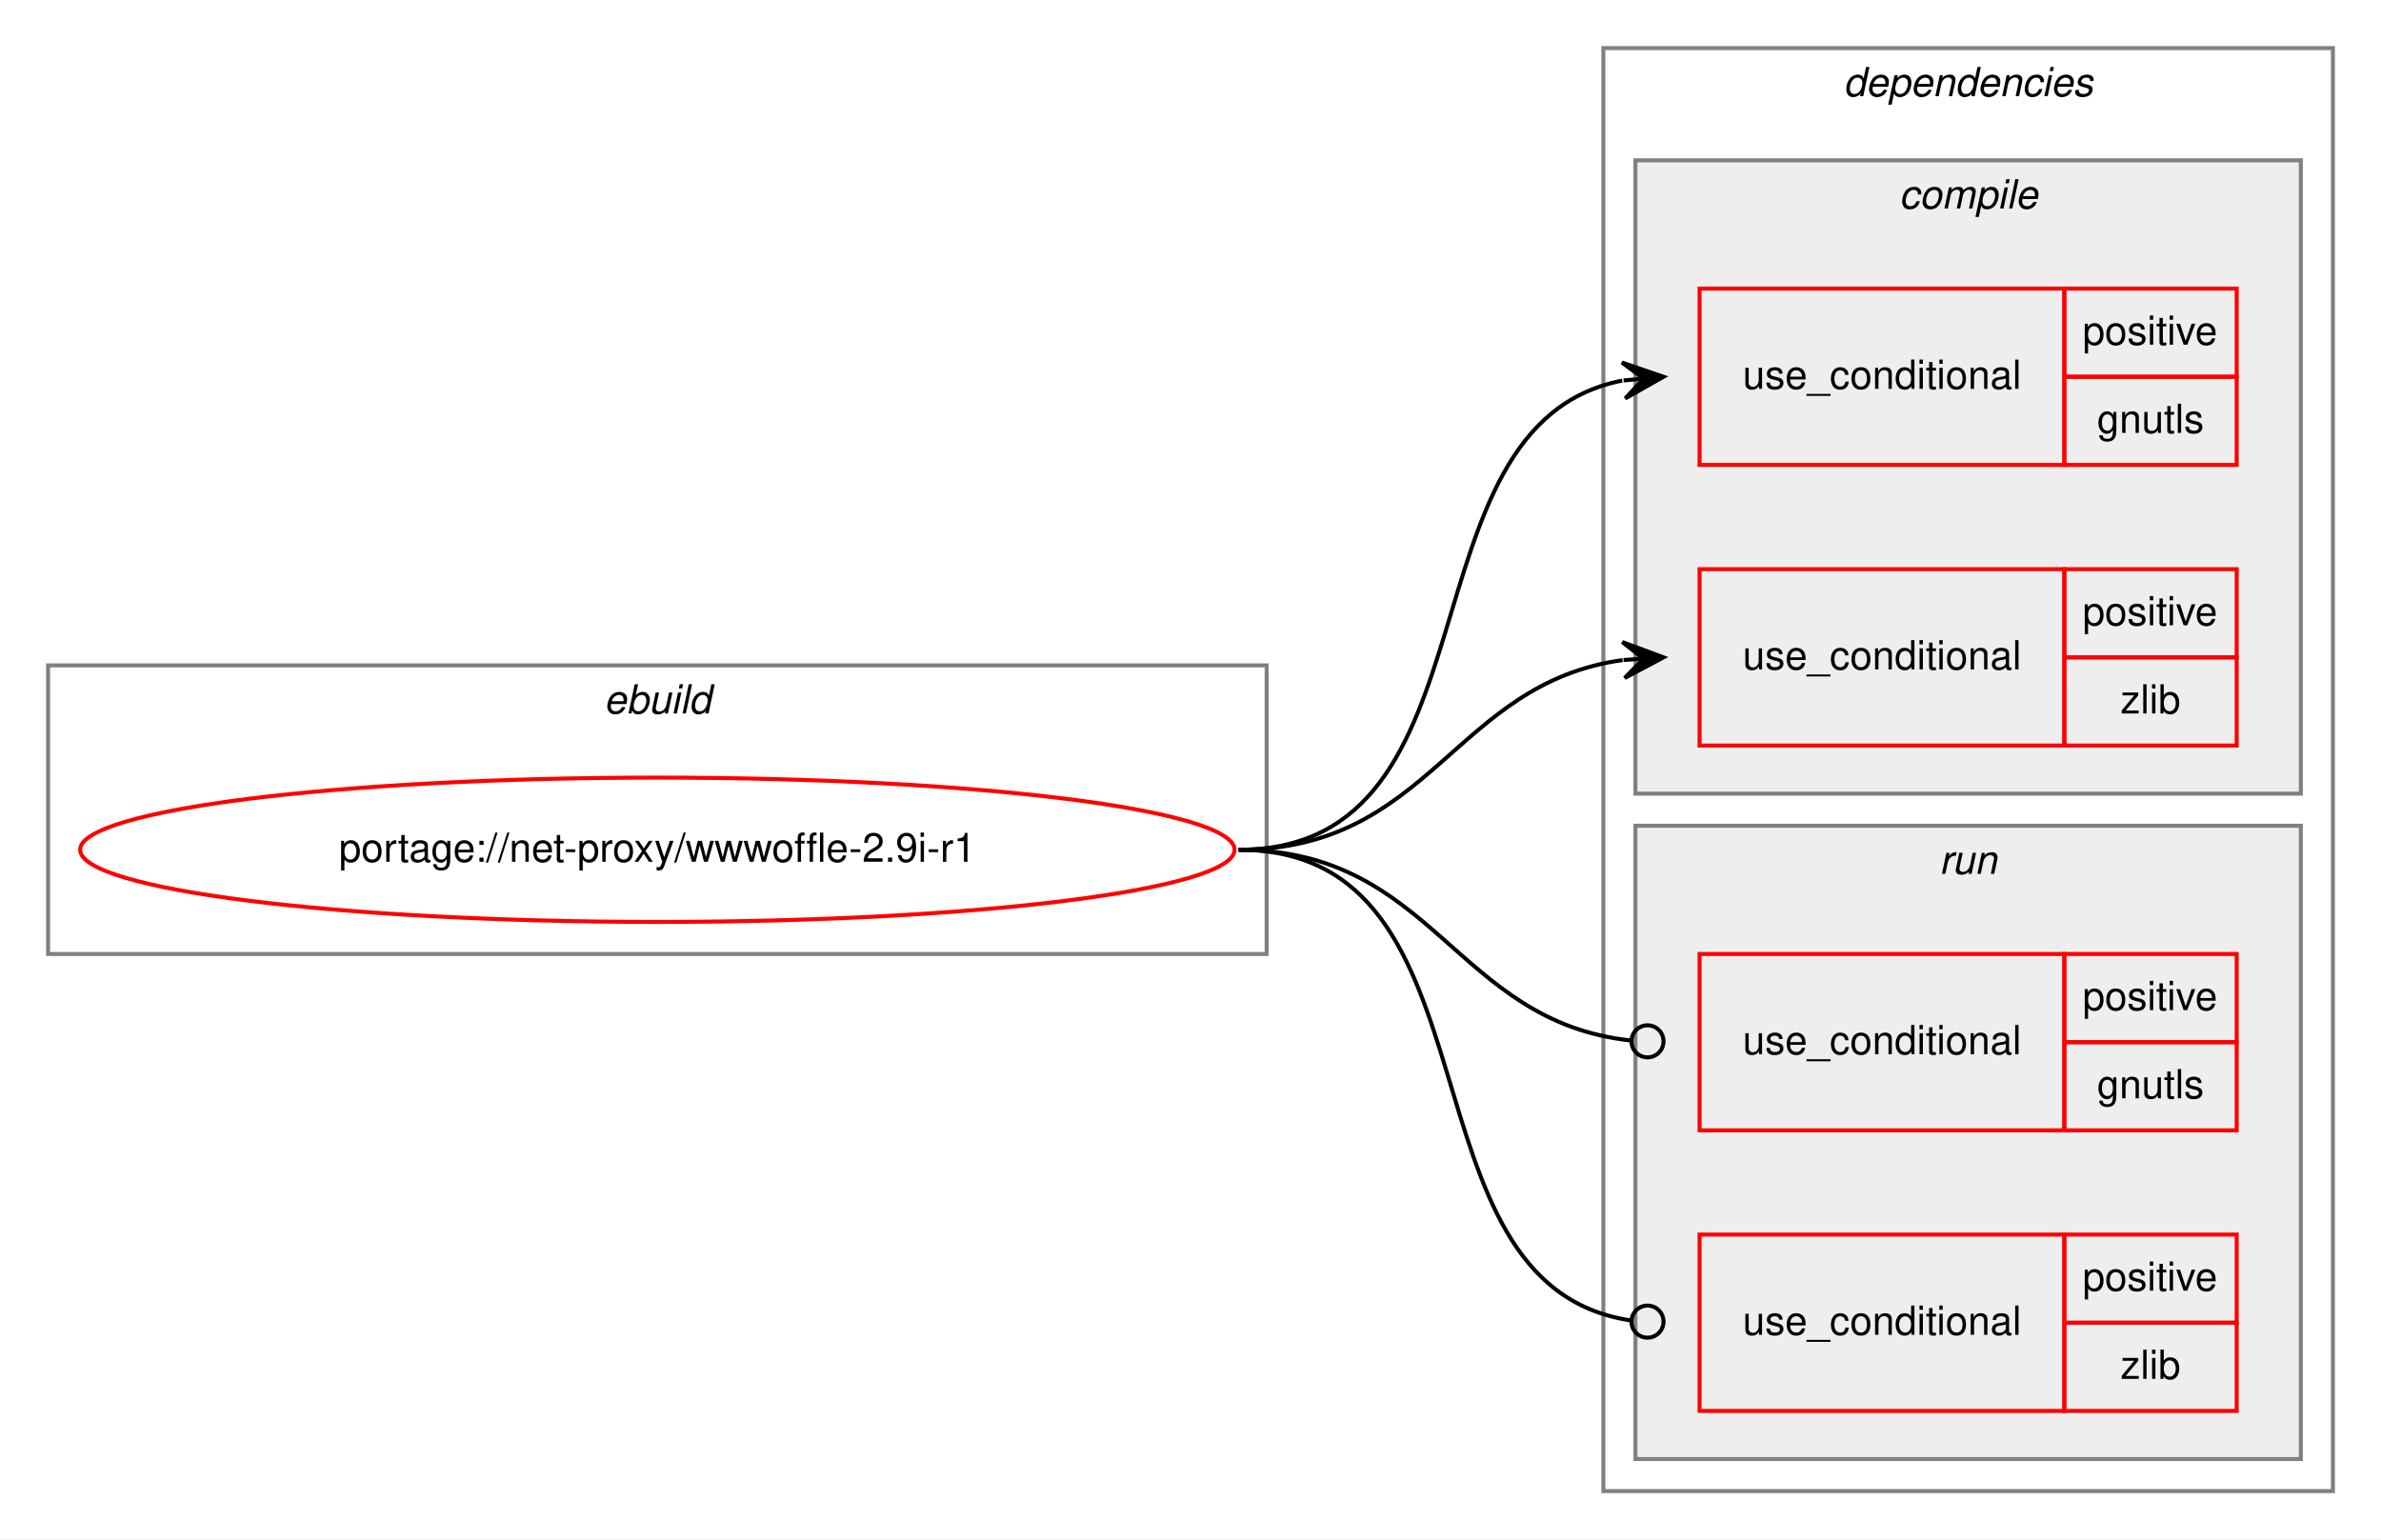
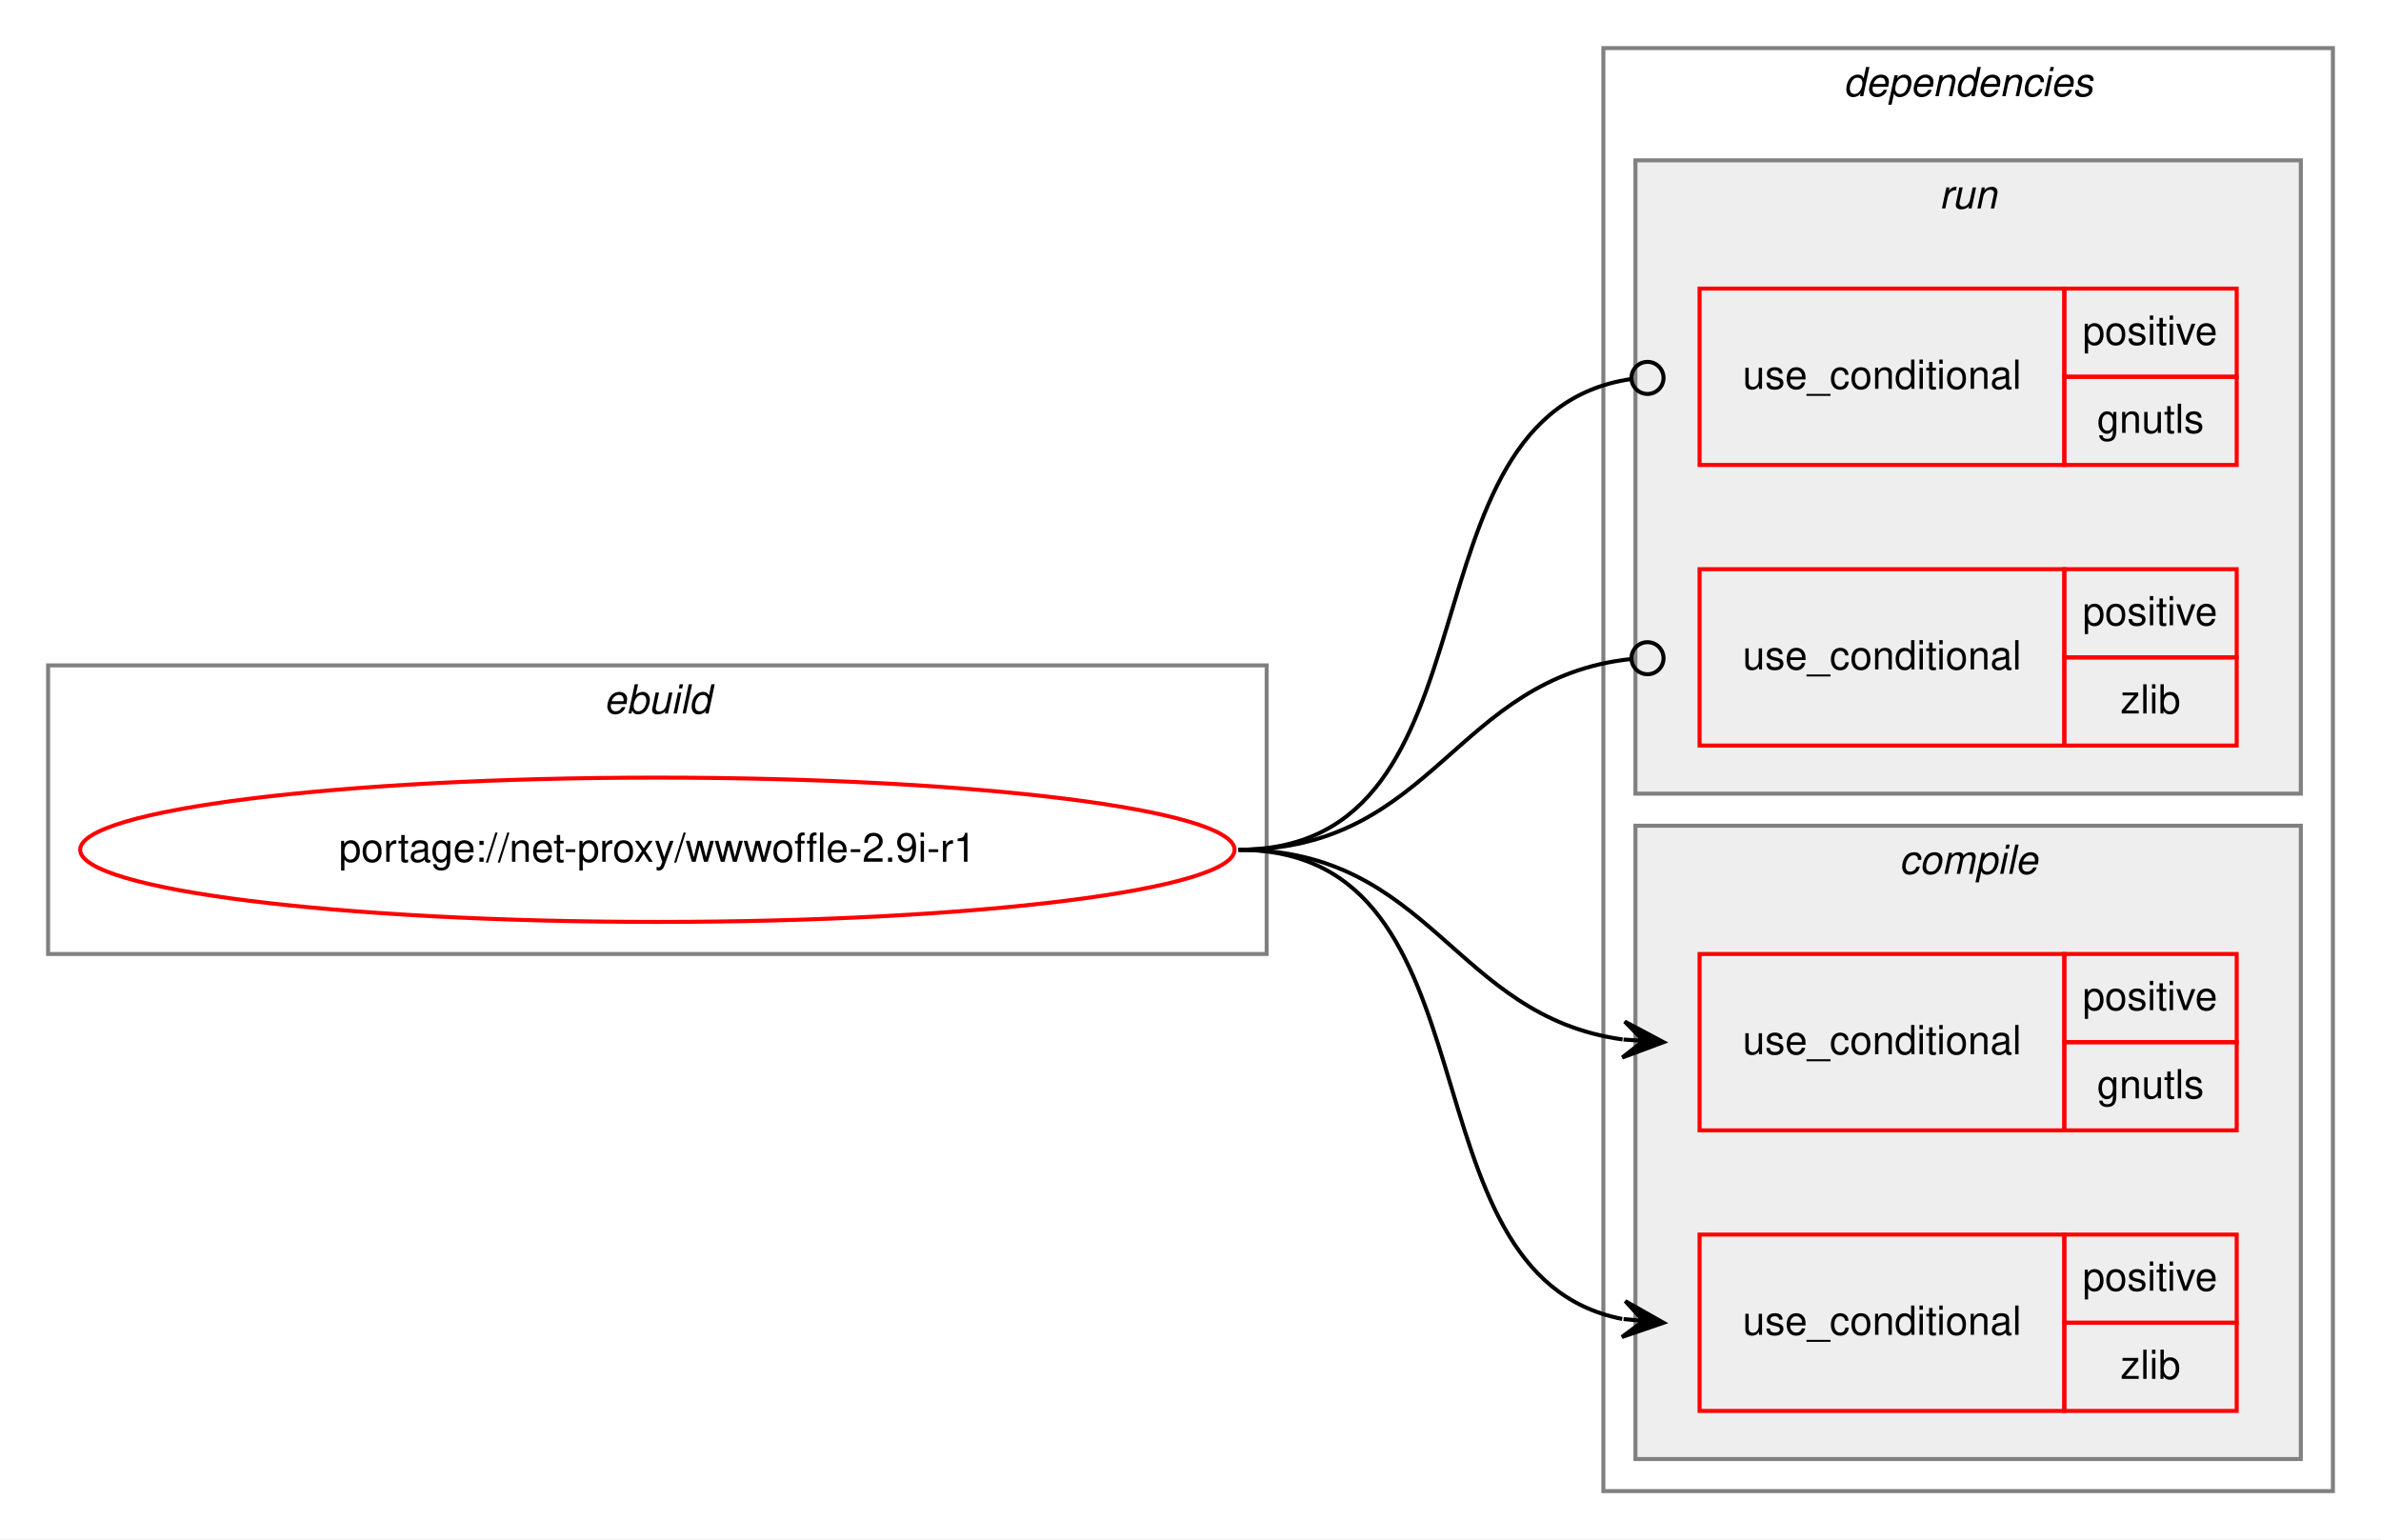
<svg xmlns="http://www.w3.org/2000/svg" xmlns:xlink="http://www.w3.org/1999/xlink" width="594pt" height="384pt" viewBox="0.00 0.00 594.00 384.00">
  <g id="graph0" class="graph" transform="scale(1 1) rotate(0) translate(4 380)">
    <polygon fill="white" stroke="transparent" points="-4,4 -4,-380 590,-380 590,4 -4,4" />
    <g id="clust1" class="cluster">
      <polygon fill="none" stroke="gray" points="8,-142 8,-214 312,-214 312,-142 8,-142" />
      <text text-anchor="start" x="146.66" y="-202" font-family="Helvetica,sans-Serif" font-style="italic" font-size="10.00">ebuild</text>
    </g>
    <g id="clust2" class="cluster">
      <polygon fill="none" stroke="gray" points="396,-8 396,-368 578,-368 578,-8 396,-8" />
      <text text-anchor="start" x="455.88" y="-356" font-family="Helvetica,sans-Serif" font-style="italic" font-size="10.00">dependencies</text>
    </g>
+     <g id="clust7" class="cluster">
+       <polygon fill="#eeeeee" stroke="gray" points="404,-182 404,-340 570,-340 570,-182 404,-182" />
+       <text text-anchor="start" x="479.78" y="-328" font-family="Helvetica,sans-Serif" font-style="italic" font-size="10.00">run</text>
+     </g>
    <g id="clust3" class="cluster">
-       <polygon fill="#eeeeee" stroke="gray" points="404,-182 404,-340 570,-340 570,-182 404,-182" />
-       <text text-anchor="start" x="469.78" y="-328" font-family="Helvetica,sans-Serif" font-style="italic" font-size="10.00">compile</text>
-     </g>
-     <g id="clust7" class="cluster">
      <polygon fill="#eeeeee" stroke="gray" points="404,-16 404,-174 570,-174 570,-16 404,-16" />
-       <text text-anchor="start" x="479.78" y="-162" font-family="Helvetica,sans-Serif" font-style="italic" font-size="10.00">run</text>
+       <text text-anchor="start" x="469.78" y="-162" font-family="Helvetica,sans-Serif" font-style="italic" font-size="10.00">compile</text>
    </g>
    <g id="node1" class="node">
      <g id="a_node1">
        <a xlink:href="../net-proxy/wwwoffle-2.9i-r1.svg" xlink:title="portage://net-proxy/wwwoffle-2.9i-r1">
          <ellipse fill="none" stroke="red" cx="160" cy="-168" rx="144" ry="18" />
          <text text-anchor="middle" x="160" y="-165" font-family="Helvetica,sans-Serif" font-size="10.00">portage://net-proxy/wwwoffle-2.9i-r1</text>
        </a>
      </g>
    </g>
    <g id="node2" class="node">
+       <polygon fill="none" stroke="red" points="420,-98 420,-142 511,-142 511,-98 420,-98" />
+       <text text-anchor="start" x="430.77" y="-117" font-family="Helvetica,sans-Serif" font-size="10.00">use_conditional</text>
+       <polygon fill="none" stroke="red" points="511,-120 511,-142 554,-142 554,-120 511,-120" />
+       <text text-anchor="start" x="515.55" y="-128" font-family="Helvetica,sans-Serif" font-size="10.00">positive</text>
+       <polygon fill="none" stroke="red" points="511,-98 511,-120 554,-120 554,-98 511,-98" />
+       <text text-anchor="start" x="519.16" y="-106" font-family="Helvetica,sans-Serif" font-size="10.00">gnutls</text>
+     </g>
+     <g id="edge1" class="edge">
+       <path fill="none" stroke="black" d="M305,-168C353.08,-168 358.68,-126.51 400.79,-120.68" />
+       <polygon fill="black" stroke="black" points="411,-120 401.32,-125.15 406.01,-120.33 401.02,-120.66 401.02,-120.66 401.02,-120.66 406.01,-120.33 400.72,-116.17 411,-120 411,-120" />
+     </g>
+     <g id="node3" class="node">
+       <polygon fill="none" stroke="red" points="420,-28 420,-72 511,-72 511,-28 420,-28" />
+       <text text-anchor="start" x="430.77" y="-47" font-family="Helvetica,sans-Serif" font-size="10.00">use_conditional</text>
+       <polygon fill="none" stroke="red" points="511,-50 511,-72 554,-72 554,-50 511,-50" />
+       <text text-anchor="start" x="515.55" y="-58" font-family="Helvetica,sans-Serif" font-size="10.00">positive</text>
+       <polygon fill="none" stroke="red" points="511,-28 511,-50 554,-50 554,-28 511,-28" />
+       <text text-anchor="start" x="525" y="-36" font-family="Helvetica,sans-Serif" font-size="10.00">zlib</text>
+     </g>
+     <g id="edge2" class="edge">
+       <path fill="none" stroke="black" d="M305,-168C371.78,-168 343.9,-62.12 400.7,-50.95" />
+       <polygon fill="black" stroke="black" points="411,-50 401.46,-55.4 406.02,-50.46 401.04,-50.92 401.04,-50.92 401.04,-50.92 406.02,-50.46 400.63,-46.44 411,-50 411,-50" />
+     </g>
+     <g id="node4" class="node">
      <polygon fill="none" stroke="red" points="420,-264 420,-308 511,-308 511,-264 420,-264" />
      <text text-anchor="start" x="430.77" y="-283" font-family="Helvetica,sans-Serif" font-size="10.00">use_conditional</text>
      <polygon fill="none" stroke="red" points="511,-286 511,-308 554,-308 554,-286 511,-286" />
      <text text-anchor="start" x="515.55" y="-294" font-family="Helvetica,sans-Serif" font-size="10.00">positive</text>
      <polygon fill="none" stroke="red" points="511,-264 511,-286 554,-286 554,-264 511,-264" />
      <text text-anchor="start" x="519.16" y="-272" font-family="Helvetica,sans-Serif" font-size="10.00">gnutls</text>
    </g>
-     <g id="edge1" class="edge">
-       <path fill="none" stroke="black" d="M305,-168C371.78,-168 343.9,-273.88 400.7,-285.05" />
-       <polygon fill="black" stroke="black" points="411,-286 400.63,-289.56 406.02,-285.54 401.04,-285.08 401.04,-285.08 401.04,-285.08 406.02,-285.54 401.46,-280.6 411,-286 411,-286" />
+     <g id="edge3" class="edge">
+       <path fill="none" stroke="black" d="M305,-168C372.61,-168 343.2,-276.52 402.84,-285.42" />
+       <ellipse fill="none" stroke="black" cx="407.01" cy="-285.72" rx="4" ry="4" />
    </g>
-     <g id="node3" class="node">
+     <g id="node5" class="node">
      <polygon fill="none" stroke="red" points="420,-194 420,-238 511,-238 511,-194 420,-194" />
      <text text-anchor="start" x="430.77" y="-213" font-family="Helvetica,sans-Serif" font-size="10.00">use_conditional</text>
      <polygon fill="none" stroke="red" points="511,-216 511,-238 554,-238 554,-216 511,-216" />
      <text text-anchor="start" x="515.55" y="-224" font-family="Helvetica,sans-Serif" font-size="10.00">positive</text>
      <polygon fill="none" stroke="red" points="511,-194 511,-216 554,-216 554,-194 511,-194" />
      <text text-anchor="start" x="525" y="-202" font-family="Helvetica,sans-Serif" font-size="10.00">zlib</text>
    </g>
-     <g id="edge2" class="edge">
-       <path fill="none" stroke="black" d="M305,-168C353.08,-168 358.68,-209.49 400.79,-215.32" />
-       <polygon fill="black" stroke="black" points="411,-216 400.72,-219.83 406.01,-215.67 401.02,-215.34 401.02,-215.34 401.02,-215.34 406.01,-215.67 401.32,-210.85 411,-216 411,-216" />
-     </g>
-     <g id="node4" class="node">
-       <polygon fill="none" stroke="red" points="420,-98 420,-142 511,-142 511,-98 420,-98" />
-       <text text-anchor="start" x="430.77" y="-117" font-family="Helvetica,sans-Serif" font-size="10.00">use_conditional</text>
-       <polygon fill="none" stroke="red" points="511,-120 511,-142 554,-142 554,-120 511,-120" />
-       <text text-anchor="start" x="515.55" y="-128" font-family="Helvetica,sans-Serif" font-size="10.00">positive</text>
-       <polygon fill="none" stroke="red" points="511,-98 511,-120 554,-120 554,-98 511,-98" />
-       <text text-anchor="start" x="519.16" y="-106" font-family="Helvetica,sans-Serif" font-size="10.00">gnutls</text>
-     </g>
-     <g id="edge3" class="edge">
-       <path fill="none" stroke="black" d="M305,-168C353.89,-168 358.86,-125.11 402.94,-120.41" />
-       <ellipse fill="none" stroke="black" cx="407.01" cy="-120.21" rx="4" ry="4" />
-     </g>
-     <g id="node5" class="node">
-       <polygon fill="none" stroke="red" points="420,-28 420,-72 511,-72 511,-28 420,-28" />
-       <text text-anchor="start" x="430.77" y="-47" font-family="Helvetica,sans-Serif" font-size="10.00">use_conditional</text>
-       <polygon fill="none" stroke="red" points="511,-50 511,-72 554,-72 554,-50 511,-50" />
-       <text text-anchor="start" x="515.55" y="-58" font-family="Helvetica,sans-Serif" font-size="10.00">positive</text>
-       <polygon fill="none" stroke="red" points="511,-28 511,-50 554,-50 554,-28 511,-28" />
-       <text text-anchor="start" x="525" y="-36" font-family="Helvetica,sans-Serif" font-size="10.00">zlib</text>
-     </g>
    <g id="edge4" class="edge">
-       <path fill="none" stroke="black" d="M305,-168C372.61,-168 343.2,-59.48 402.84,-50.58" />
-       <ellipse fill="none" stroke="black" cx="407.01" cy="-50.28" rx="4" ry="4" />
+       <path fill="none" stroke="black" d="M305,-168C353.89,-168 358.86,-210.89 402.94,-215.59" />
+       <ellipse fill="none" stroke="black" cx="407.01" cy="-215.79" rx="4" ry="4" />
    </g>
  </g>
</svg>
